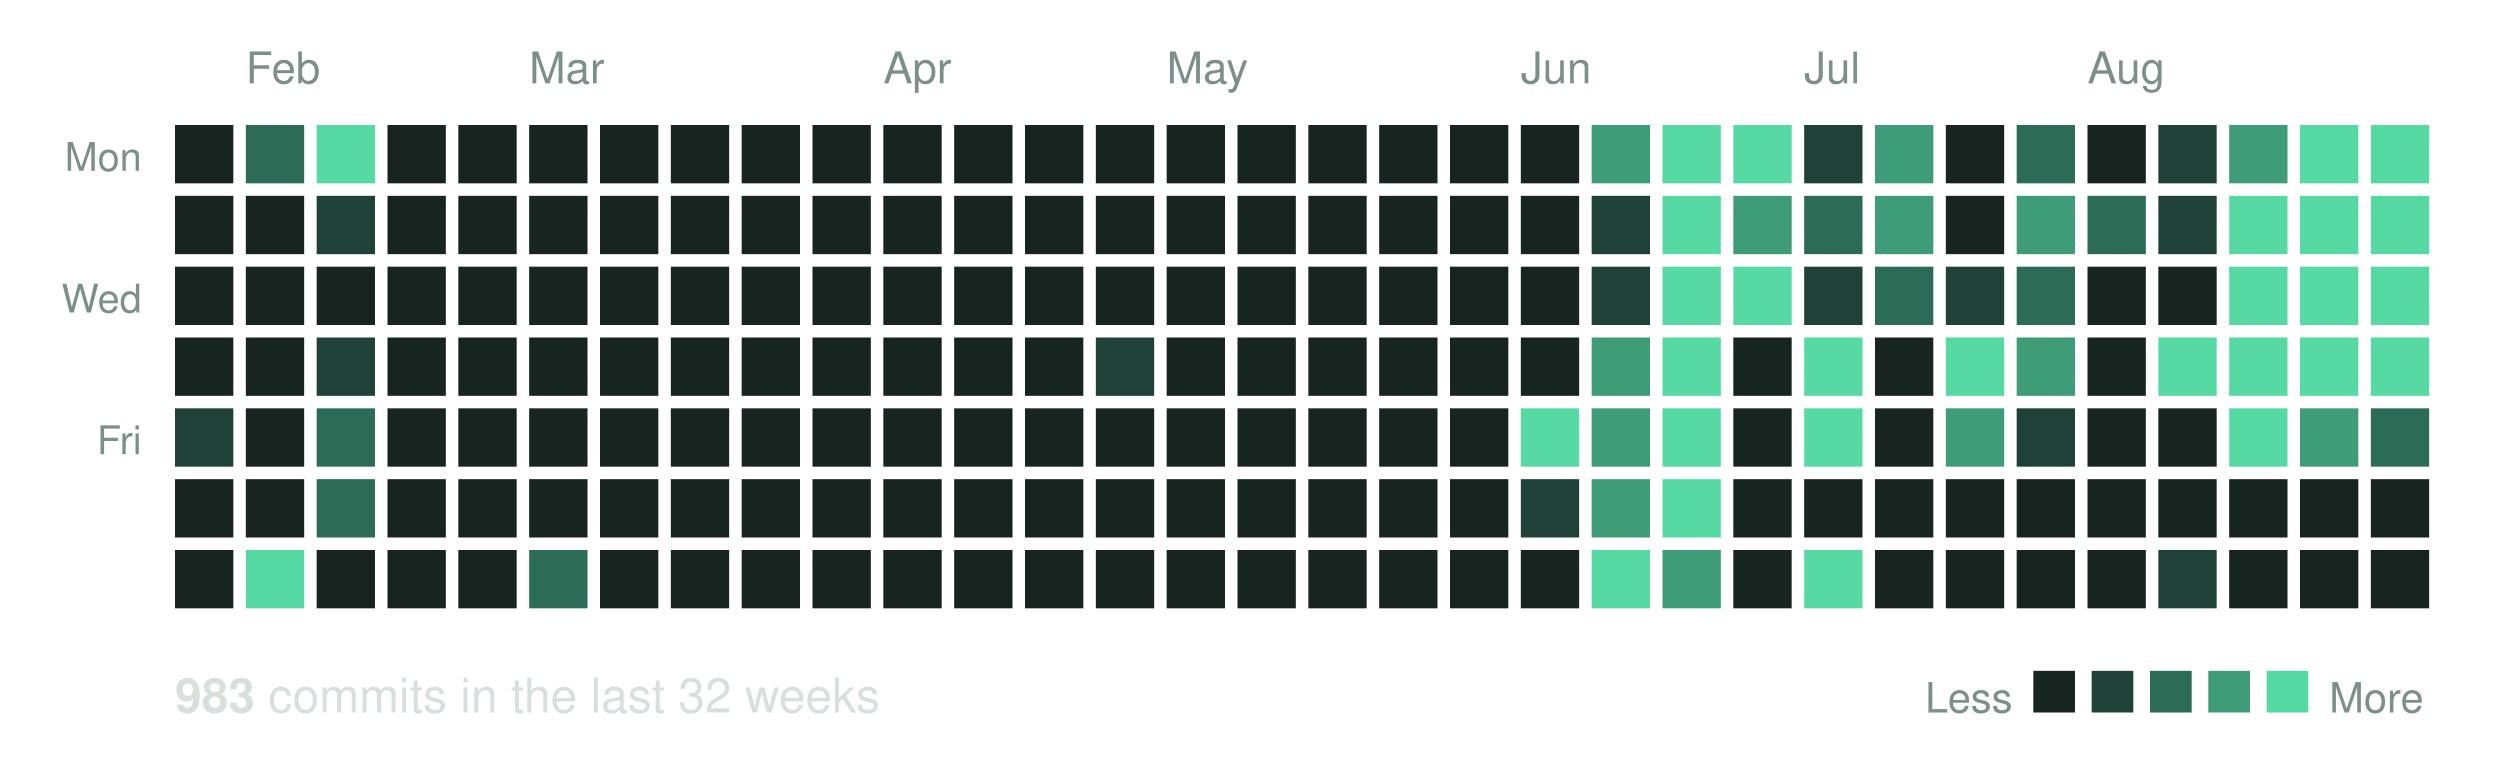
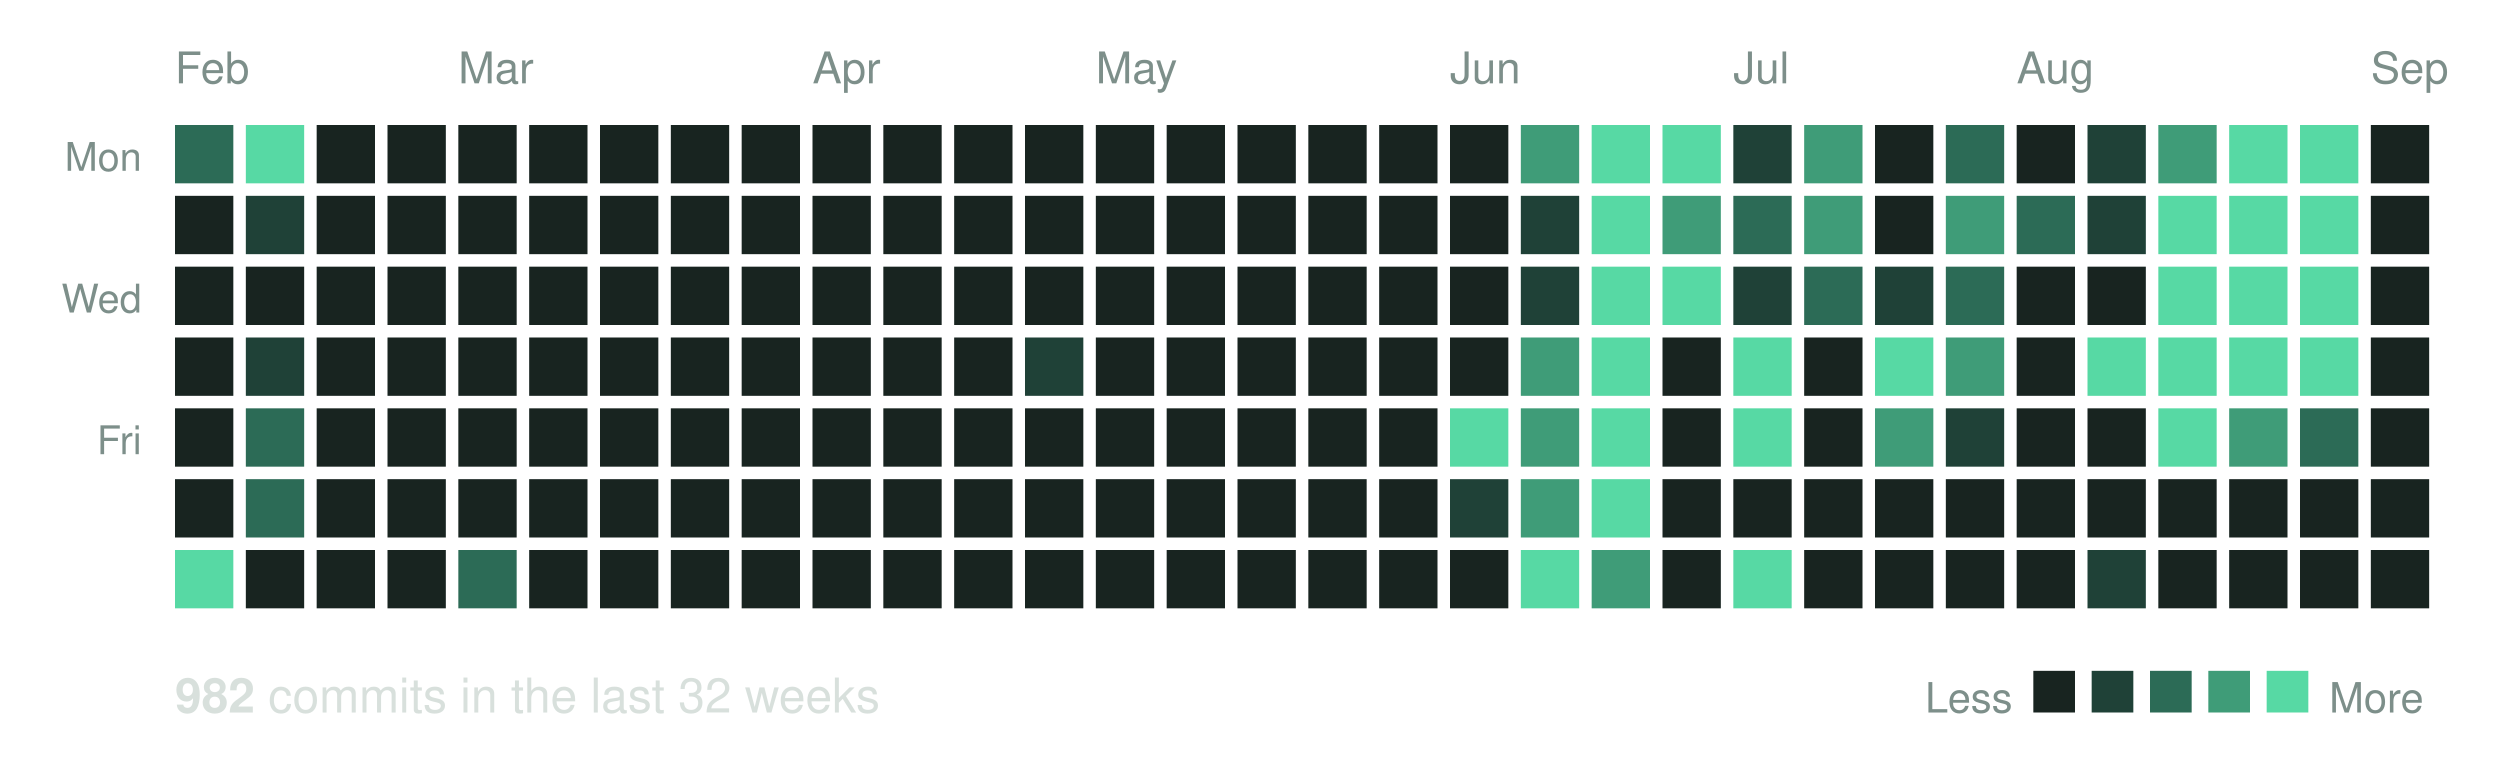
<svg xmlns="http://www.w3.org/2000/svg" width="600" height="185" viewBox="0 0 600 185" role="img" aria-label="Commit activity over the last 32 weeks">
-   <text x="59" y="20" font-family="Helvetica, Arial, sans-serif" font-size="10.5" fill="#7d8f8a">Feb</text>
-   <text x="127" y="20" font-family="Helvetica, Arial, sans-serif" font-size="10.5" fill="#7d8f8a">Mar</text>
-   <text x="212" y="20" font-family="Helvetica, Arial, sans-serif" font-size="10.5" fill="#7d8f8a">Apr</text>
-   <text x="280" y="20" font-family="Helvetica, Arial, sans-serif" font-size="10.5" fill="#7d8f8a">May</text>
-   <text x="365" y="20" font-family="Helvetica, Arial, sans-serif" font-size="10.5" fill="#7d8f8a">Jun</text>
-   <text x="433" y="20" font-family="Helvetica, Arial, sans-serif" font-size="10.5" fill="#7d8f8a">Jul</text>
-   <text x="501" y="20" font-family="Helvetica, Arial, sans-serif" font-size="10.5" fill="#7d8f8a">Aug</text>
+   <text x="42" y="20" font-family="Helvetica, Arial, sans-serif" font-size="10.5" fill="#7d8f8a">Feb</text>
+   <text x="110" y="20" font-family="Helvetica, Arial, sans-serif" font-size="10.5" fill="#7d8f8a">Mar</text>
+   <text x="195" y="20" font-family="Helvetica, Arial, sans-serif" font-size="10.5" fill="#7d8f8a">Apr</text>
+   <text x="263" y="20" font-family="Helvetica, Arial, sans-serif" font-size="10.5" fill="#7d8f8a">May</text>
+   <text x="348" y="20" font-family="Helvetica, Arial, sans-serif" font-size="10.5" fill="#7d8f8a">Jun</text>
+   <text x="416" y="20" font-family="Helvetica, Arial, sans-serif" font-size="10.5" fill="#7d8f8a">Jul</text>
+   <text x="484" y="20" font-family="Helvetica, Arial, sans-serif" font-size="10.5" fill="#7d8f8a">Aug</text>
+   <text x="569" y="20" font-family="Helvetica, Arial, sans-serif" font-size="10.5" fill="#7d8f8a">Sep</text>
  <text x="34" y="41" text-anchor="end" font-family="Helvetica, Arial, sans-serif" font-size="9.5" fill="#7d8f8a">Mon</text>
  <text x="34" y="75" text-anchor="end" font-family="Helvetica, Arial, sans-serif" font-size="9.5" fill="#7d8f8a">Wed</text>
  <text x="34" y="109" text-anchor="end" font-family="Helvetica, Arial, sans-serif" font-size="9.5" fill="#7d8f8a">Fri</text>
-   <rect x="42" y="30" width="14" height="14" fill="#182420" />
+   <rect x="42" y="30" width="14" height="14" fill="#2c6b56" />
  <rect x="42" y="47" width="14" height="14" fill="#182420" />
  <rect x="42" y="64" width="14" height="14" fill="#182420" />
  <rect x="42" y="81" width="14" height="14" fill="#182420" />
-   <rect x="42" y="98" width="14" height="14" fill="#1f4137" />
+   <rect x="42" y="98" width="14" height="14" fill="#182420" />
  <rect x="42" y="115" width="14" height="14" fill="#182420" />
-   <rect x="42" y="132" width="14" height="14" fill="#182420" />
-   <rect x="59" y="30" width="14" height="14" fill="#2c6b56" />
-   <rect x="59" y="47" width="14" height="14" fill="#182420" />
+   <rect x="42" y="132" width="14" height="14" fill="#57d9a4" />
+   <rect x="59" y="30" width="14" height="14" fill="#57d9a4" />
+   <rect x="59" y="47" width="14" height="14" fill="#1f4137" />
  <rect x="59" y="64" width="14" height="14" fill="#182420" />
-   <rect x="59" y="81" width="14" height="14" fill="#182420" />
-   <rect x="59" y="98" width="14" height="14" fill="#182420" />
-   <rect x="59" y="115" width="14" height="14" fill="#182420" />
-   <rect x="59" y="132" width="14" height="14" fill="#57d9a4" />
-   <rect x="76" y="30" width="14" height="14" fill="#57d9a4" />
-   <rect x="76" y="47" width="14" height="14" fill="#1f4137" />
+   <rect x="59" y="81" width="14" height="14" fill="#1f4137" />
+   <rect x="59" y="98" width="14" height="14" fill="#2c6b56" />
+   <rect x="59" y="115" width="14" height="14" fill="#2c6b56" />
+   <rect x="59" y="132" width="14" height="14" fill="#182420" />
+   <rect x="76" y="30" width="14" height="14" fill="#182420" />
+   <rect x="76" y="47" width="14" height="14" fill="#182420" />
  <rect x="76" y="64" width="14" height="14" fill="#182420" />
-   <rect x="76" y="81" width="14" height="14" fill="#1f4137" />
-   <rect x="76" y="98" width="14" height="14" fill="#2c6b56" />
-   <rect x="76" y="115" width="14" height="14" fill="#2c6b56" />
+   <rect x="76" y="81" width="14" height="14" fill="#182420" />
+   <rect x="76" y="98" width="14" height="14" fill="#182420" />
+   <rect x="76" y="115" width="14" height="14" fill="#182420" />
  <rect x="76" y="132" width="14" height="14" fill="#182420" />
  <rect x="93" y="30" width="14" height="14" fill="#182420" />
  <rect x="93" y="47" width="14" height="14" fill="#182420" />
  <rect x="93" y="64" width="14" height="14" fill="#182420" />
  <rect x="93" y="81" width="14" height="14" fill="#182420" />
  <rect x="93" y="98" width="14" height="14" fill="#182420" />
  <rect x="93" y="115" width="14" height="14" fill="#182420" />
  <rect x="93" y="132" width="14" height="14" fill="#182420" />
  <rect x="110" y="30" width="14" height="14" fill="#182420" />
  <rect x="110" y="47" width="14" height="14" fill="#182420" />
  <rect x="110" y="64" width="14" height="14" fill="#182420" />
  <rect x="110" y="81" width="14" height="14" fill="#182420" />
  <rect x="110" y="98" width="14" height="14" fill="#182420" />
  <rect x="110" y="115" width="14" height="14" fill="#182420" />
-   <rect x="110" y="132" width="14" height="14" fill="#182420" />
+   <rect x="110" y="132" width="14" height="14" fill="#2c6b56" />
  <rect x="127" y="30" width="14" height="14" fill="#182420" />
  <rect x="127" y="47" width="14" height="14" fill="#182420" />
  <rect x="127" y="64" width="14" height="14" fill="#182420" />
  <rect x="127" y="81" width="14" height="14" fill="#182420" />
  <rect x="127" y="98" width="14" height="14" fill="#182420" />
  <rect x="127" y="115" width="14" height="14" fill="#182420" />
-   <rect x="127" y="132" width="14" height="14" fill="#2c6b56" />
+   <rect x="127" y="132" width="14" height="14" fill="#182420" />
  <rect x="144" y="30" width="14" height="14" fill="#182420" />
  <rect x="144" y="47" width="14" height="14" fill="#182420" />
  <rect x="144" y="64" width="14" height="14" fill="#182420" />
  <rect x="144" y="81" width="14" height="14" fill="#182420" />
  <rect x="144" y="98" width="14" height="14" fill="#182420" />
  <rect x="144" y="115" width="14" height="14" fill="#182420" />
  <rect x="144" y="132" width="14" height="14" fill="#182420" />
  <rect x="161" y="30" width="14" height="14" fill="#182420" />
  <rect x="161" y="47" width="14" height="14" fill="#182420" />
  <rect x="161" y="64" width="14" height="14" fill="#182420" />
  <rect x="161" y="81" width="14" height="14" fill="#182420" />
  <rect x="161" y="98" width="14" height="14" fill="#182420" />
  <rect x="161" y="115" width="14" height="14" fill="#182420" />
  <rect x="161" y="132" width="14" height="14" fill="#182420" />
  <rect x="178" y="30" width="14" height="14" fill="#182420" />
  <rect x="178" y="47" width="14" height="14" fill="#182420" />
  <rect x="178" y="64" width="14" height="14" fill="#182420" />
  <rect x="178" y="81" width="14" height="14" fill="#182420" />
  <rect x="178" y="98" width="14" height="14" fill="#182420" />
  <rect x="178" y="115" width="14" height="14" fill="#182420" />
  <rect x="178" y="132" width="14" height="14" fill="#182420" />
  <rect x="195" y="30" width="14" height="14" fill="#182420" />
  <rect x="195" y="47" width="14" height="14" fill="#182420" />
  <rect x="195" y="64" width="14" height="14" fill="#182420" />
  <rect x="195" y="81" width="14" height="14" fill="#182420" />
  <rect x="195" y="98" width="14" height="14" fill="#182420" />
  <rect x="195" y="115" width="14" height="14" fill="#182420" />
  <rect x="195" y="132" width="14" height="14" fill="#182420" />
  <rect x="212" y="30" width="14" height="14" fill="#182420" />
  <rect x="212" y="47" width="14" height="14" fill="#182420" />
  <rect x="212" y="64" width="14" height="14" fill="#182420" />
  <rect x="212" y="81" width="14" height="14" fill="#182420" />
  <rect x="212" y="98" width="14" height="14" fill="#182420" />
  <rect x="212" y="115" width="14" height="14" fill="#182420" />
  <rect x="212" y="132" width="14" height="14" fill="#182420" />
  <rect x="229" y="30" width="14" height="14" fill="#182420" />
  <rect x="229" y="47" width="14" height="14" fill="#182420" />
  <rect x="229" y="64" width="14" height="14" fill="#182420" />
  <rect x="229" y="81" width="14" height="14" fill="#182420" />
  <rect x="229" y="98" width="14" height="14" fill="#182420" />
  <rect x="229" y="115" width="14" height="14" fill="#182420" />
  <rect x="229" y="132" width="14" height="14" fill="#182420" />
  <rect x="246" y="30" width="14" height="14" fill="#182420" />
  <rect x="246" y="47" width="14" height="14" fill="#182420" />
  <rect x="246" y="64" width="14" height="14" fill="#182420" />
-   <rect x="246" y="81" width="14" height="14" fill="#182420" />
+   <rect x="246" y="81" width="14" height="14" fill="#1f4137" />
  <rect x="246" y="98" width="14" height="14" fill="#182420" />
  <rect x="246" y="115" width="14" height="14" fill="#182420" />
  <rect x="246" y="132" width="14" height="14" fill="#182420" />
  <rect x="263" y="30" width="14" height="14" fill="#182420" />
  <rect x="263" y="47" width="14" height="14" fill="#182420" />
  <rect x="263" y="64" width="14" height="14" fill="#182420" />
-   <rect x="263" y="81" width="14" height="14" fill="#1f4137" />
+   <rect x="263" y="81" width="14" height="14" fill="#182420" />
  <rect x="263" y="98" width="14" height="14" fill="#182420" />
  <rect x="263" y="115" width="14" height="14" fill="#182420" />
  <rect x="263" y="132" width="14" height="14" fill="#182420" />
  <rect x="280" y="30" width="14" height="14" fill="#182420" />
  <rect x="280" y="47" width="14" height="14" fill="#182420" />
  <rect x="280" y="64" width="14" height="14" fill="#182420" />
  <rect x="280" y="81" width="14" height="14" fill="#182420" />
  <rect x="280" y="98" width="14" height="14" fill="#182420" />
  <rect x="280" y="115" width="14" height="14" fill="#182420" />
  <rect x="280" y="132" width="14" height="14" fill="#182420" />
  <rect x="297" y="30" width="14" height="14" fill="#182420" />
  <rect x="297" y="47" width="14" height="14" fill="#182420" />
  <rect x="297" y="64" width="14" height="14" fill="#182420" />
  <rect x="297" y="81" width="14" height="14" fill="#182420" />
  <rect x="297" y="98" width="14" height="14" fill="#182420" />
  <rect x="297" y="115" width="14" height="14" fill="#182420" />
  <rect x="297" y="132" width="14" height="14" fill="#182420" />
  <rect x="314" y="30" width="14" height="14" fill="#182420" />
  <rect x="314" y="47" width="14" height="14" fill="#182420" />
  <rect x="314" y="64" width="14" height="14" fill="#182420" />
  <rect x="314" y="81" width="14" height="14" fill="#182420" />
  <rect x="314" y="98" width="14" height="14" fill="#182420" />
  <rect x="314" y="115" width="14" height="14" fill="#182420" />
  <rect x="314" y="132" width="14" height="14" fill="#182420" />
  <rect x="331" y="30" width="14" height="14" fill="#182420" />
  <rect x="331" y="47" width="14" height="14" fill="#182420" />
  <rect x="331" y="64" width="14" height="14" fill="#182420" />
  <rect x="331" y="81" width="14" height="14" fill="#182420" />
  <rect x="331" y="98" width="14" height="14" fill="#182420" />
  <rect x="331" y="115" width="14" height="14" fill="#182420" />
  <rect x="331" y="132" width="14" height="14" fill="#182420" />
  <rect x="348" y="30" width="14" height="14" fill="#182420" />
  <rect x="348" y="47" width="14" height="14" fill="#182420" />
  <rect x="348" y="64" width="14" height="14" fill="#182420" />
  <rect x="348" y="81" width="14" height="14" fill="#182420" />
-   <rect x="348" y="98" width="14" height="14" fill="#182420" />
-   <rect x="348" y="115" width="14" height="14" fill="#182420" />
+   <rect x="348" y="98" width="14" height="14" fill="#57d9a4" />
+   <rect x="348" y="115" width="14" height="14" fill="#1f4137" />
  <rect x="348" y="132" width="14" height="14" fill="#182420" />
-   <rect x="365" y="30" width="14" height="14" fill="#182420" />
-   <rect x="365" y="47" width="14" height="14" fill="#182420" />
-   <rect x="365" y="64" width="14" height="14" fill="#182420" />
-   <rect x="365" y="81" width="14" height="14" fill="#182420" />
-   <rect x="365" y="98" width="14" height="14" fill="#57d9a4" />
-   <rect x="365" y="115" width="14" height="14" fill="#1f4137" />
-   <rect x="365" y="132" width="14" height="14" fill="#182420" />
-   <rect x="382" y="30" width="14" height="14" fill="#3f9c78" />
-   <rect x="382" y="47" width="14" height="14" fill="#1f4137" />
-   <rect x="382" y="64" width="14" height="14" fill="#1f4137" />
-   <rect x="382" y="81" width="14" height="14" fill="#3f9c78" />
-   <rect x="382" y="98" width="14" height="14" fill="#3f9c78" />
-   <rect x="382" y="115" width="14" height="14" fill="#3f9c78" />
-   <rect x="382" y="132" width="14" height="14" fill="#57d9a4" />
+   <rect x="365" y="30" width="14" height="14" fill="#3f9c78" />
+   <rect x="365" y="47" width="14" height="14" fill="#1f4137" />
+   <rect x="365" y="64" width="14" height="14" fill="#1f4137" />
+   <rect x="365" y="81" width="14" height="14" fill="#3f9c78" />
+   <rect x="365" y="98" width="14" height="14" fill="#3f9c78" />
+   <rect x="365" y="115" width="14" height="14" fill="#3f9c78" />
+   <rect x="365" y="132" width="14" height="14" fill="#57d9a4" />
+   <rect x="382" y="30" width="14" height="14" fill="#57d9a4" />
+   <rect x="382" y="47" width="14" height="14" fill="#57d9a4" />
+   <rect x="382" y="64" width="14" height="14" fill="#57d9a4" />
+   <rect x="382" y="81" width="14" height="14" fill="#57d9a4" />
+   <rect x="382" y="98" width="14" height="14" fill="#57d9a4" />
+   <rect x="382" y="115" width="14" height="14" fill="#57d9a4" />
+   <rect x="382" y="132" width="14" height="14" fill="#3f9c78" />
  <rect x="399" y="30" width="14" height="14" fill="#57d9a4" />
-   <rect x="399" y="47" width="14" height="14" fill="#57d9a4" />
+   <rect x="399" y="47" width="14" height="14" fill="#3f9c78" />
  <rect x="399" y="64" width="14" height="14" fill="#57d9a4" />
-   <rect x="399" y="81" width="14" height="14" fill="#57d9a4" />
-   <rect x="399" y="98" width="14" height="14" fill="#57d9a4" />
-   <rect x="399" y="115" width="14" height="14" fill="#57d9a4" />
-   <rect x="399" y="132" width="14" height="14" fill="#3f9c78" />
-   <rect x="416" y="30" width="14" height="14" fill="#57d9a4" />
-   <rect x="416" y="47" width="14" height="14" fill="#3f9c78" />
-   <rect x="416" y="64" width="14" height="14" fill="#57d9a4" />
-   <rect x="416" y="81" width="14" height="14" fill="#182420" />
-   <rect x="416" y="98" width="14" height="14" fill="#182420" />
+   <rect x="399" y="81" width="14" height="14" fill="#182420" />
+   <rect x="399" y="98" width="14" height="14" fill="#182420" />
+   <rect x="399" y="115" width="14" height="14" fill="#182420" />
+   <rect x="399" y="132" width="14" height="14" fill="#182420" />
+   <rect x="416" y="30" width="14" height="14" fill="#1f4137" />
+   <rect x="416" y="47" width="14" height="14" fill="#2c6b56" />
+   <rect x="416" y="64" width="14" height="14" fill="#1f4137" />
+   <rect x="416" y="81" width="14" height="14" fill="#57d9a4" />
+   <rect x="416" y="98" width="14" height="14" fill="#57d9a4" />
  <rect x="416" y="115" width="14" height="14" fill="#182420" />
-   <rect x="416" y="132" width="14" height="14" fill="#182420" />
-   <rect x="433" y="30" width="14" height="14" fill="#1f4137" />
-   <rect x="433" y="47" width="14" height="14" fill="#2c6b56" />
-   <rect x="433" y="64" width="14" height="14" fill="#1f4137" />
-   <rect x="433" y="81" width="14" height="14" fill="#57d9a4" />
-   <rect x="433" y="98" width="14" height="14" fill="#57d9a4" />
+   <rect x="416" y="132" width="14" height="14" fill="#57d9a4" />
+   <rect x="433" y="30" width="14" height="14" fill="#3f9c78" />
+   <rect x="433" y="47" width="14" height="14" fill="#3f9c78" />
+   <rect x="433" y="64" width="14" height="14" fill="#2c6b56" />
+   <rect x="433" y="81" width="14" height="14" fill="#182420" />
+   <rect x="433" y="98" width="14" height="14" fill="#182420" />
  <rect x="433" y="115" width="14" height="14" fill="#182420" />
-   <rect x="433" y="132" width="14" height="14" fill="#57d9a4" />
-   <rect x="450" y="30" width="14" height="14" fill="#3f9c78" />
-   <rect x="450" y="47" width="14" height="14" fill="#3f9c78" />
-   <rect x="450" y="64" width="14" height="14" fill="#2c6b56" />
-   <rect x="450" y="81" width="14" height="14" fill="#182420" />
-   <rect x="450" y="98" width="14" height="14" fill="#182420" />
+   <rect x="433" y="132" width="14" height="14" fill="#182420" />
+   <rect x="450" y="30" width="14" height="14" fill="#182420" />
+   <rect x="450" y="47" width="14" height="14" fill="#182420" />
+   <rect x="450" y="64" width="14" height="14" fill="#1f4137" />
+   <rect x="450" y="81" width="14" height="14" fill="#57d9a4" />
+   <rect x="450" y="98" width="14" height="14" fill="#3f9c78" />
  <rect x="450" y="115" width="14" height="14" fill="#182420" />
  <rect x="450" y="132" width="14" height="14" fill="#182420" />
-   <rect x="467" y="30" width="14" height="14" fill="#182420" />
-   <rect x="467" y="47" width="14" height="14" fill="#182420" />
-   <rect x="467" y="64" width="14" height="14" fill="#1f4137" />
-   <rect x="467" y="81" width="14" height="14" fill="#57d9a4" />
-   <rect x="467" y="98" width="14" height="14" fill="#3f9c78" />
+   <rect x="467" y="30" width="14" height="14" fill="#2c6b56" />
+   <rect x="467" y="47" width="14" height="14" fill="#3f9c78" />
+   <rect x="467" y="64" width="14" height="14" fill="#2c6b56" />
+   <rect x="467" y="81" width="14" height="14" fill="#3f9c78" />
+   <rect x="467" y="98" width="14" height="14" fill="#1f4137" />
  <rect x="467" y="115" width="14" height="14" fill="#182420" />
  <rect x="467" y="132" width="14" height="14" fill="#182420" />
-   <rect x="484" y="30" width="14" height="14" fill="#2c6b56" />
-   <rect x="484" y="47" width="14" height="14" fill="#3f9c78" />
-   <rect x="484" y="64" width="14" height="14" fill="#2c6b56" />
-   <rect x="484" y="81" width="14" height="14" fill="#3f9c78" />
-   <rect x="484" y="98" width="14" height="14" fill="#1f4137" />
+   <rect x="484" y="30" width="14" height="14" fill="#182420" />
+   <rect x="484" y="47" width="14" height="14" fill="#2c6b56" />
+   <rect x="484" y="64" width="14" height="14" fill="#182420" />
+   <rect x="484" y="81" width="14" height="14" fill="#182420" />
+   <rect x="484" y="98" width="14" height="14" fill="#182420" />
  <rect x="484" y="115" width="14" height="14" fill="#182420" />
  <rect x="484" y="132" width="14" height="14" fill="#182420" />
-   <rect x="501" y="30" width="14" height="14" fill="#182420" />
-   <rect x="501" y="47" width="14" height="14" fill="#2c6b56" />
+   <rect x="501" y="30" width="14" height="14" fill="#1f4137" />
+   <rect x="501" y="47" width="14" height="14" fill="#1f4137" />
  <rect x="501" y="64" width="14" height="14" fill="#182420" />
-   <rect x="501" y="81" width="14" height="14" fill="#182420" />
+   <rect x="501" y="81" width="14" height="14" fill="#57d9a4" />
  <rect x="501" y="98" width="14" height="14" fill="#182420" />
  <rect x="501" y="115" width="14" height="14" fill="#182420" />
-   <rect x="501" y="132" width="14" height="14" fill="#182420" />
-   <rect x="518" y="30" width="14" height="14" fill="#1f4137" />
-   <rect x="518" y="47" width="14" height="14" fill="#1f4137" />
-   <rect x="518" y="64" width="14" height="14" fill="#182420" />
+   <rect x="501" y="132" width="14" height="14" fill="#1f4137" />
+   <rect x="518" y="30" width="14" height="14" fill="#3f9c78" />
+   <rect x="518" y="47" width="14" height="14" fill="#57d9a4" />
+   <rect x="518" y="64" width="14" height="14" fill="#57d9a4" />
  <rect x="518" y="81" width="14" height="14" fill="#57d9a4" />
-   <rect x="518" y="98" width="14" height="14" fill="#182420" />
+   <rect x="518" y="98" width="14" height="14" fill="#57d9a4" />
  <rect x="518" y="115" width="14" height="14" fill="#182420" />
-   <rect x="518" y="132" width="14" height="14" fill="#1f4137" />
-   <rect x="535" y="30" width="14" height="14" fill="#3f9c78" />
+   <rect x="518" y="132" width="14" height="14" fill="#182420" />
+   <rect x="535" y="30" width="14" height="14" fill="#57d9a4" />
  <rect x="535" y="47" width="14" height="14" fill="#57d9a4" />
  <rect x="535" y="64" width="14" height="14" fill="#57d9a4" />
  <rect x="535" y="81" width="14" height="14" fill="#57d9a4" />
-   <rect x="535" y="98" width="14" height="14" fill="#57d9a4" />
+   <rect x="535" y="98" width="14" height="14" fill="#3f9c78" />
  <rect x="535" y="115" width="14" height="14" fill="#182420" />
  <rect x="535" y="132" width="14" height="14" fill="#182420" />
  <rect x="552" y="30" width="14" height="14" fill="#57d9a4" />
  <rect x="552" y="47" width="14" height="14" fill="#57d9a4" />
  <rect x="552" y="64" width="14" height="14" fill="#57d9a4" />
  <rect x="552" y="81" width="14" height="14" fill="#57d9a4" />
-   <rect x="552" y="98" width="14" height="14" fill="#3f9c78" />
+   <rect x="552" y="98" width="14" height="14" fill="#2c6b56" />
  <rect x="552" y="115" width="14" height="14" fill="#182420" />
  <rect x="552" y="132" width="14" height="14" fill="#182420" />
-   <rect x="569" y="30" width="14" height="14" fill="#57d9a4" />
-   <rect x="569" y="47" width="14" height="14" fill="#57d9a4" />
-   <rect x="569" y="64" width="14" height="14" fill="#57d9a4" />
-   <rect x="569" y="81" width="14" height="14" fill="#57d9a4" />
-   <rect x="569" y="98" width="14" height="14" fill="#2c6b56" />
+   <rect x="569" y="30" width="14" height="14" fill="#182420" />
+   <rect x="569" y="47" width="14" height="14" fill="#182420" />
+   <rect x="569" y="64" width="14" height="14" fill="#182420" />
+   <rect x="569" y="81" width="14" height="14" fill="#182420" />
+   <rect x="569" y="98" width="14" height="14" fill="#182420" />
  <rect x="569" y="115" width="14" height="14" fill="#182420" />
  <rect x="569" y="132" width="14" height="14" fill="#182420" />
  <text x="42" y="171" font-family="Helvetica, Arial, sans-serif" font-size="11.5" fill="#d8e0dc">
-     <tspan font-weight="bold">983</tspan> commits in the last 32 weeks</text>
+     <tspan font-weight="bold">982</tspan> commits in the last 32 weeks</text>
  <text x="483" y="171" text-anchor="end" font-family="Helvetica, Arial, sans-serif" font-size="10" fill="#7d8f8a">Less</text>
  <rect x="488" y="161" width="10" height="10" fill="#182420" />
  <rect x="502" y="161" width="10" height="10" fill="#1f4137" />
  <rect x="516" y="161" width="10" height="10" fill="#2c6b56" />
  <rect x="530" y="161" width="10" height="10" fill="#3f9c78" />
  <rect x="544" y="161" width="10" height="10" fill="#57d9a4" />
  <text x="559" y="171" font-family="Helvetica, Arial, sans-serif" font-size="10" fill="#7d8f8a">More</text>
</svg>
